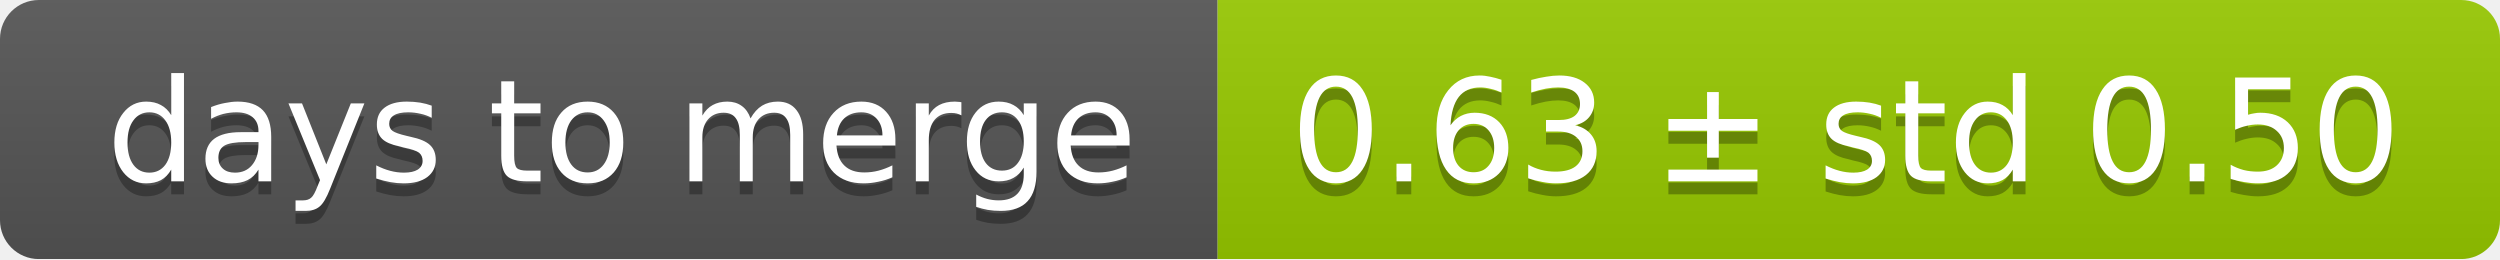
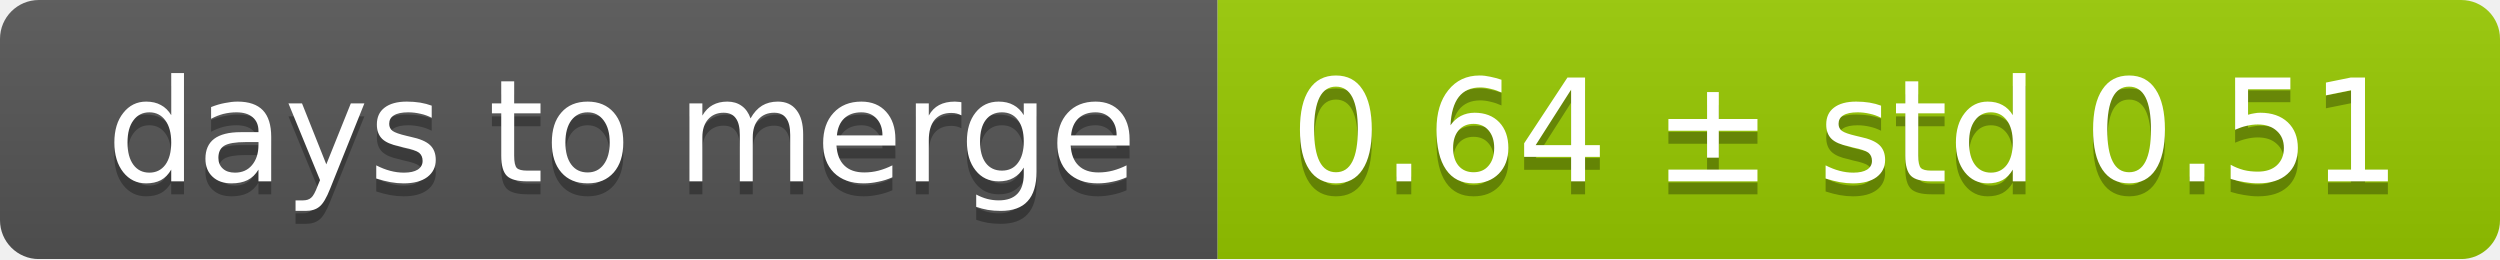
<svg xmlns="http://www.w3.org/2000/svg" width="193" height="20">
  <linearGradient id="smooth" x2="0" y2="100%">
    <stop offset="0" stop-color="#bbb" stop-opacity=".1" />
    <stop offset="1" stop-opacity=".1" />
  </linearGradient>
  <mask id="round">
    <rect width="193" height="20" rx="3" fill="#fff" />
  </mask>
  <g mask="url(#round)">
    <rect width="94" height="20" fill="#555" />
    <rect x="94" width="99" height="20" fill="#97ca00" />
    <rect width="193" height="20" fill="url(#smooth)" />
  </g>
  <g fill="#fff" text-anchor="middle" font-family="DejaVu Sans,Verdana,Geneva,sans-serif" font-size="11">
    <text x="48" y="15" fill="#010101" fill-opacity=".3">days to merge</text>
    <text x="48" y="14">days to merge</text>
-     <text x="142.5" y="15" fill="#010101" fill-opacity=".3">0.63 ± std 0.50</text>
-     <text x="142.5" y="14">0.63 ± std 0.50</text>
+     <text x="142.5" y="15" fill="#010101" fill-opacity=".3">0.64 ± std 0.51</text>
+     <text x="142.5" y="14">0.64 ± std 0.51</text>
  </g>
</svg>
